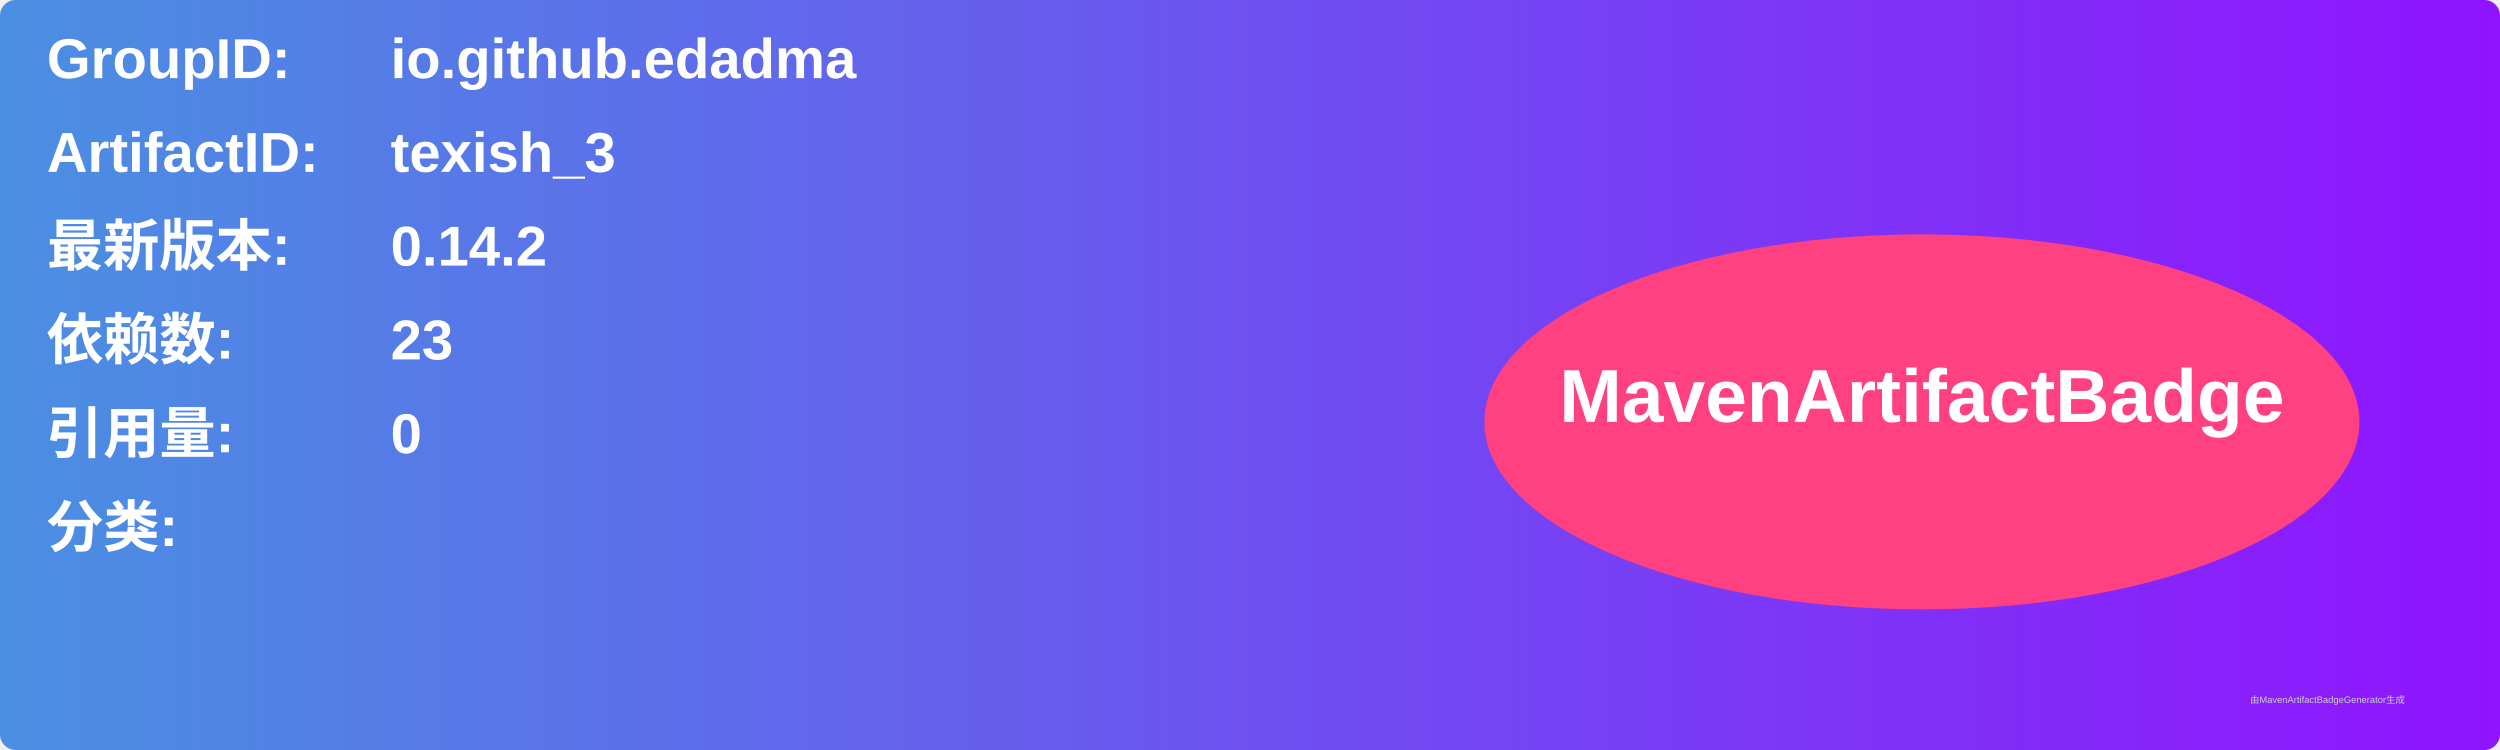
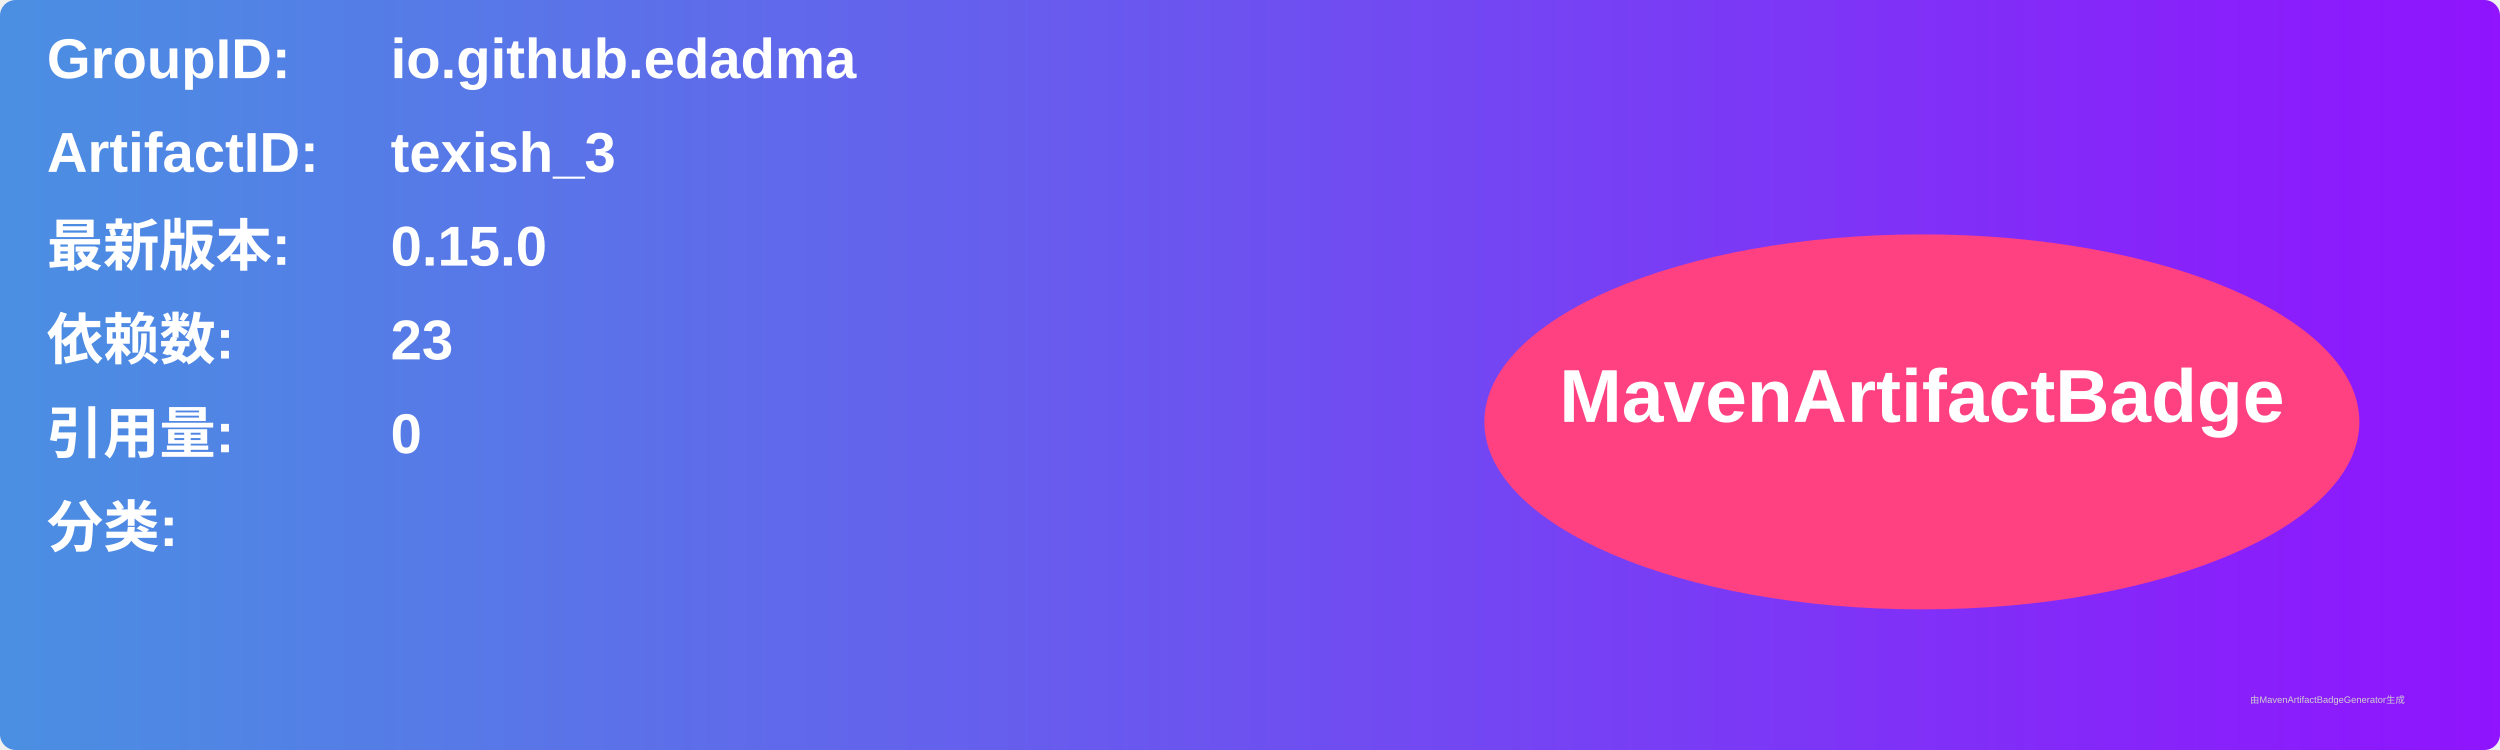
<svg xmlns="http://www.w3.org/2000/svg" width="800" height="240" viewBox="0 0 800 240">
  <linearGradient id="grad" x1="0%" y1="0%" x2="100%" y2="0%">
    <stop offset="0%" stop-color="#4a90e2" />
    <stop offset="100%" stop-color="#9013fe" />
  </linearGradient>
  <rect width="100%" height="100%" rx="5" ry="5" fill="url(#grad)" />
  <g transform="translate(15, 15)">
    <text x="0" y="10" font-family="Arial" font-size="18" fill="white" font-weight="bold" width="260">GroupID:</text>
    <text x="110" y="10" font-family="Arial" font-size="18" fill="white" font-weight="bold" width="460">io.github.edadma</text>
    <text x="0" y="40" font-family="Arial" font-size="18" fill="white" font-weight="bold" width="260">ArtifactID:</text>
    <text x="110" y="40" font-family="Arial" font-size="18" fill="white" font-weight="bold" width="460">texish_3</text>
    <text x="0" y="70" font-family="Arial" font-size="18" fill="white" font-weight="bold">最新版本:</text>
    <text x="110" y="70" font-family="Arial" font-size="18" fill="white" font-weight="bold">
-       <tspan font-weight="bold">0.14.2</tspan>
+       <tspan font-weight="bold">0.15.0</tspan>
    </text>
    <text x="0" y="100" font-family="Arial" font-size="18" fill="white" font-weight="bold">依赖数: </text>
    <text x="110" y="100" font-family="Arial" font-size="18" fill="white">
      <tspan font-weight="bold">23</tspan>
    </text>
    <text x="0" y="130" font-family="Arial" font-size="18" fill="white" font-weight="bold">引用量: </text>
    <text x="110" y="130" font-family="Arial" font-size="18" fill="white">
      <tspan font-weight="bold">0</tspan>
    </text>
    <text x="0" y="160" font-family="Arial" font-size="18" fill="white" font-weight="bold">分类:</text>
    <text x="10" y="190" font-family="Arial" font-size="10" fill="white">
      <tspan font-weight="bold" />
    </text>
    <ellipse cx="600" cy="120" rx="140" ry="60" fill="#ff4081" />
    <text x="600" y="120" text-anchor="middle" font-family="Arial" font-size="24" fill="white" font-weight="bold">MavenArtifactBadge</text>
  </g>
  <text x="720" y="225" font-family="Arial" font-size="3" fill="#d0d0d0">由MavenArtifactBadgeGenerator生成</text>
</svg>
